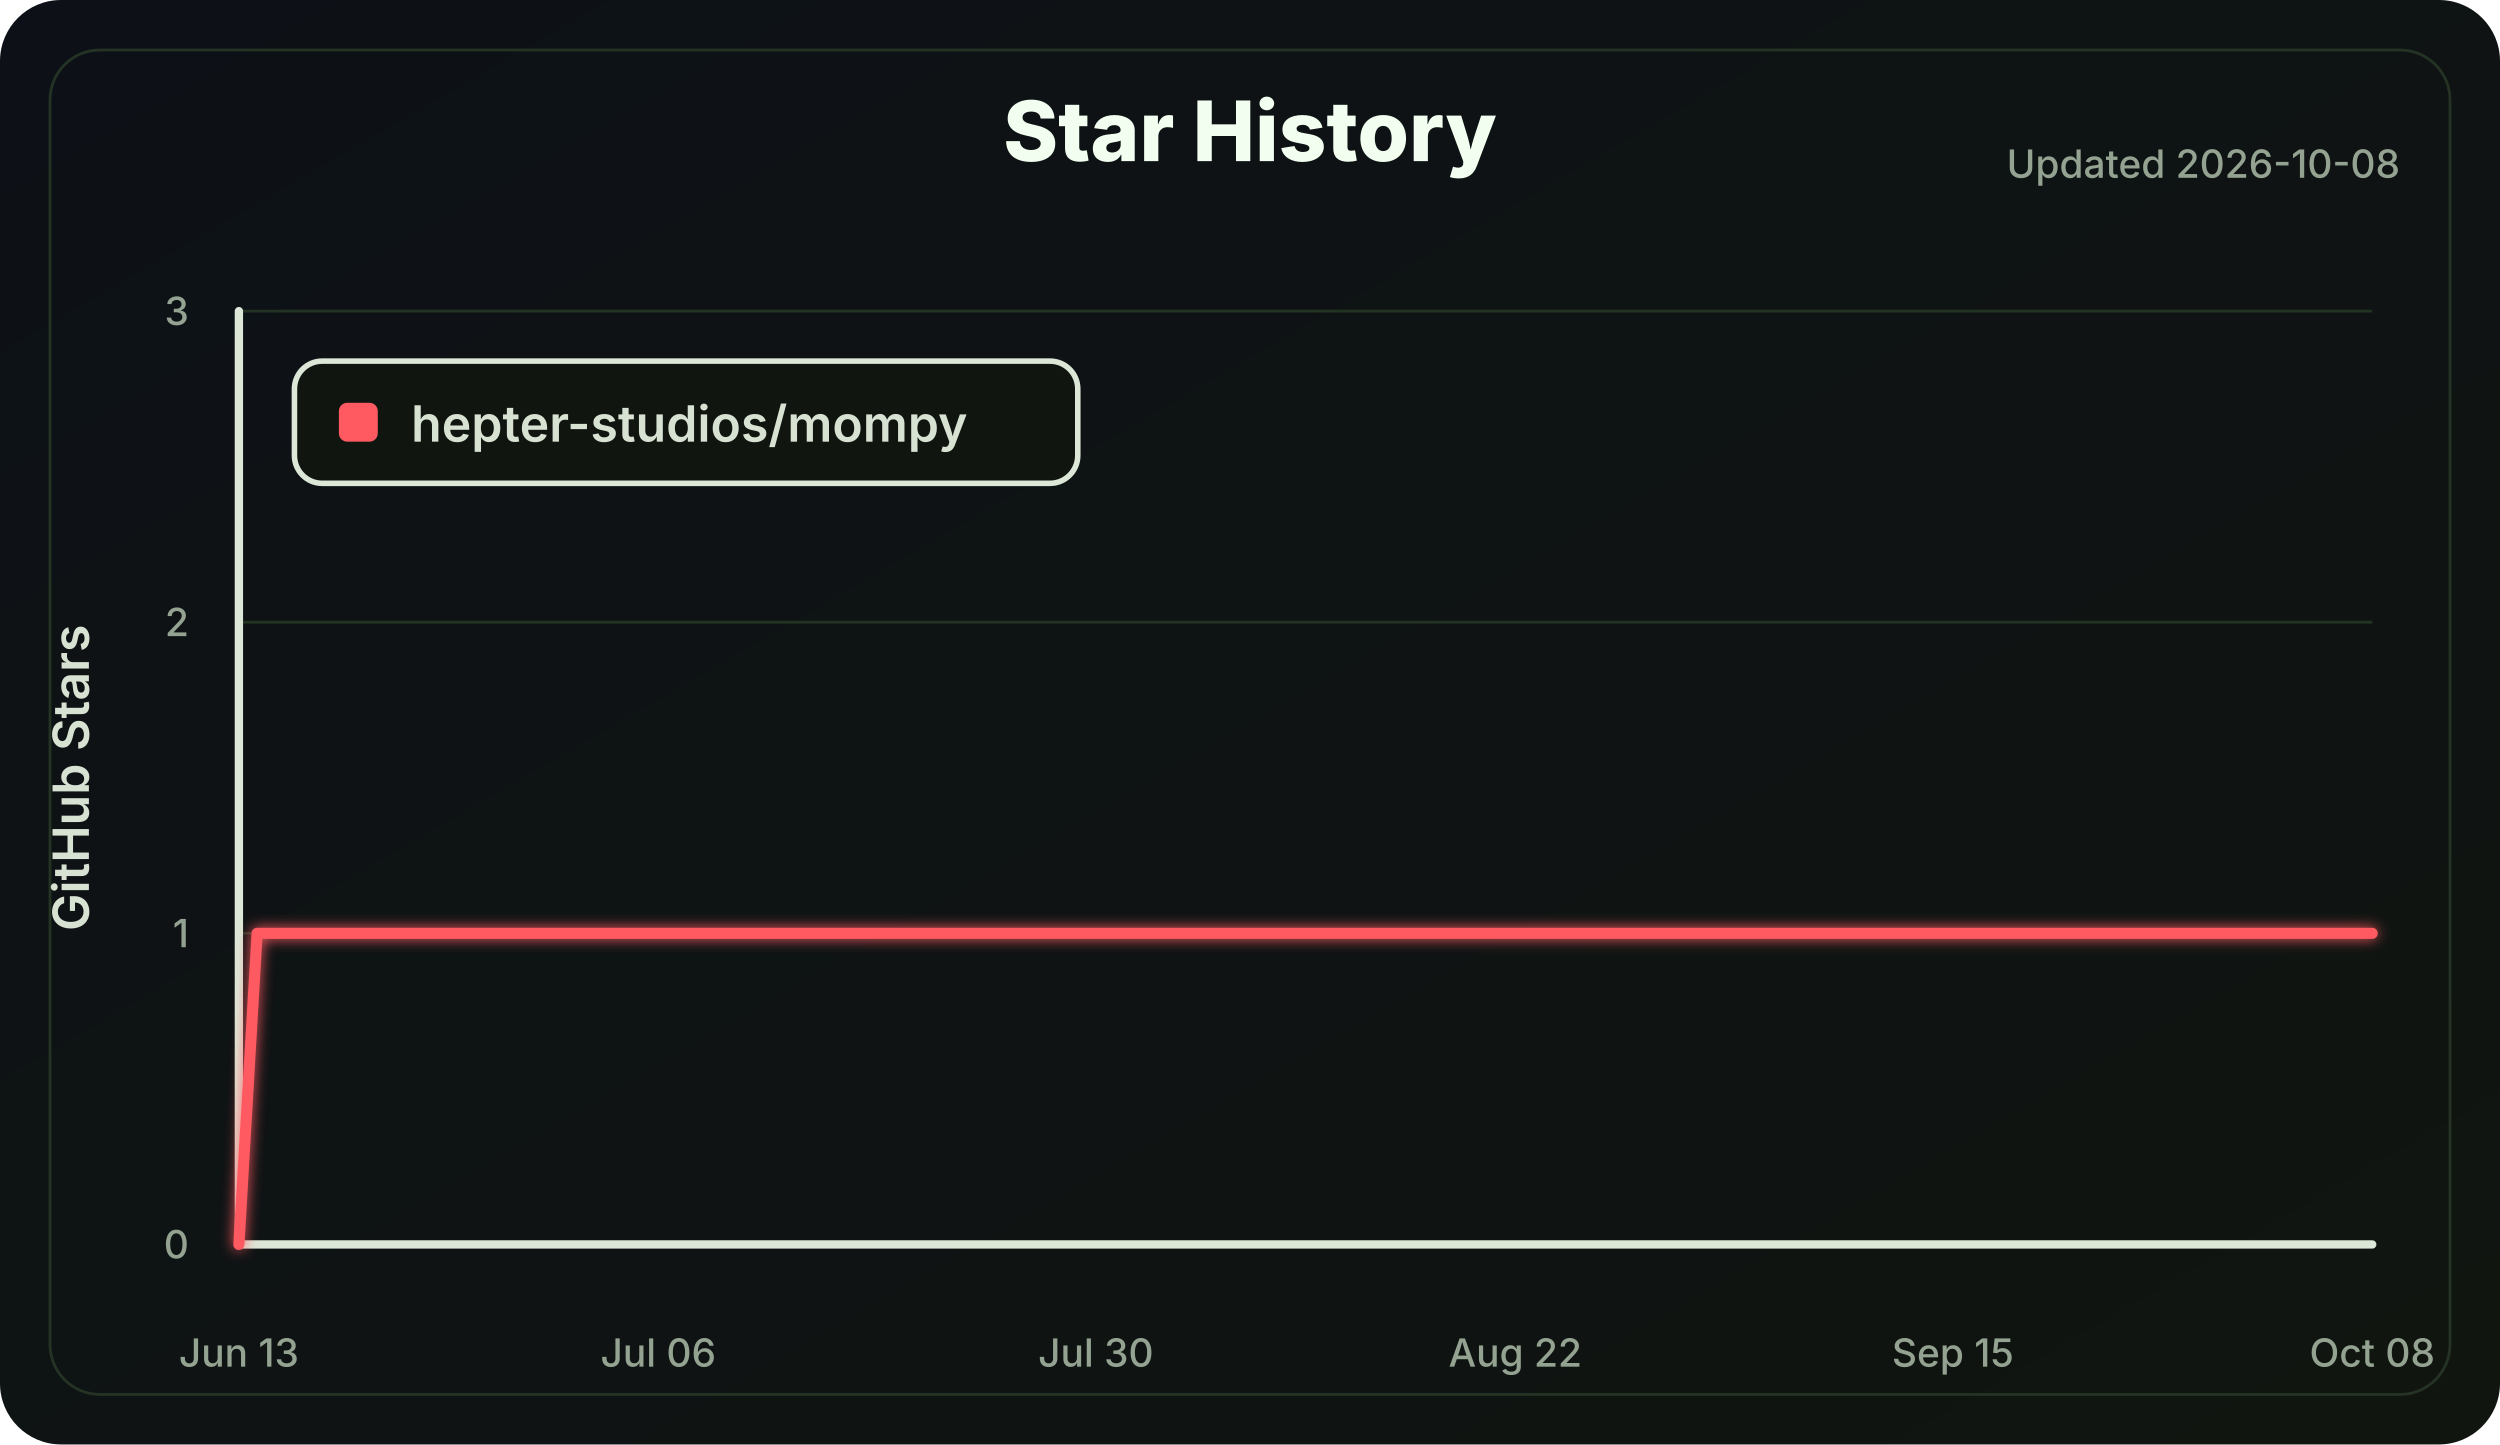
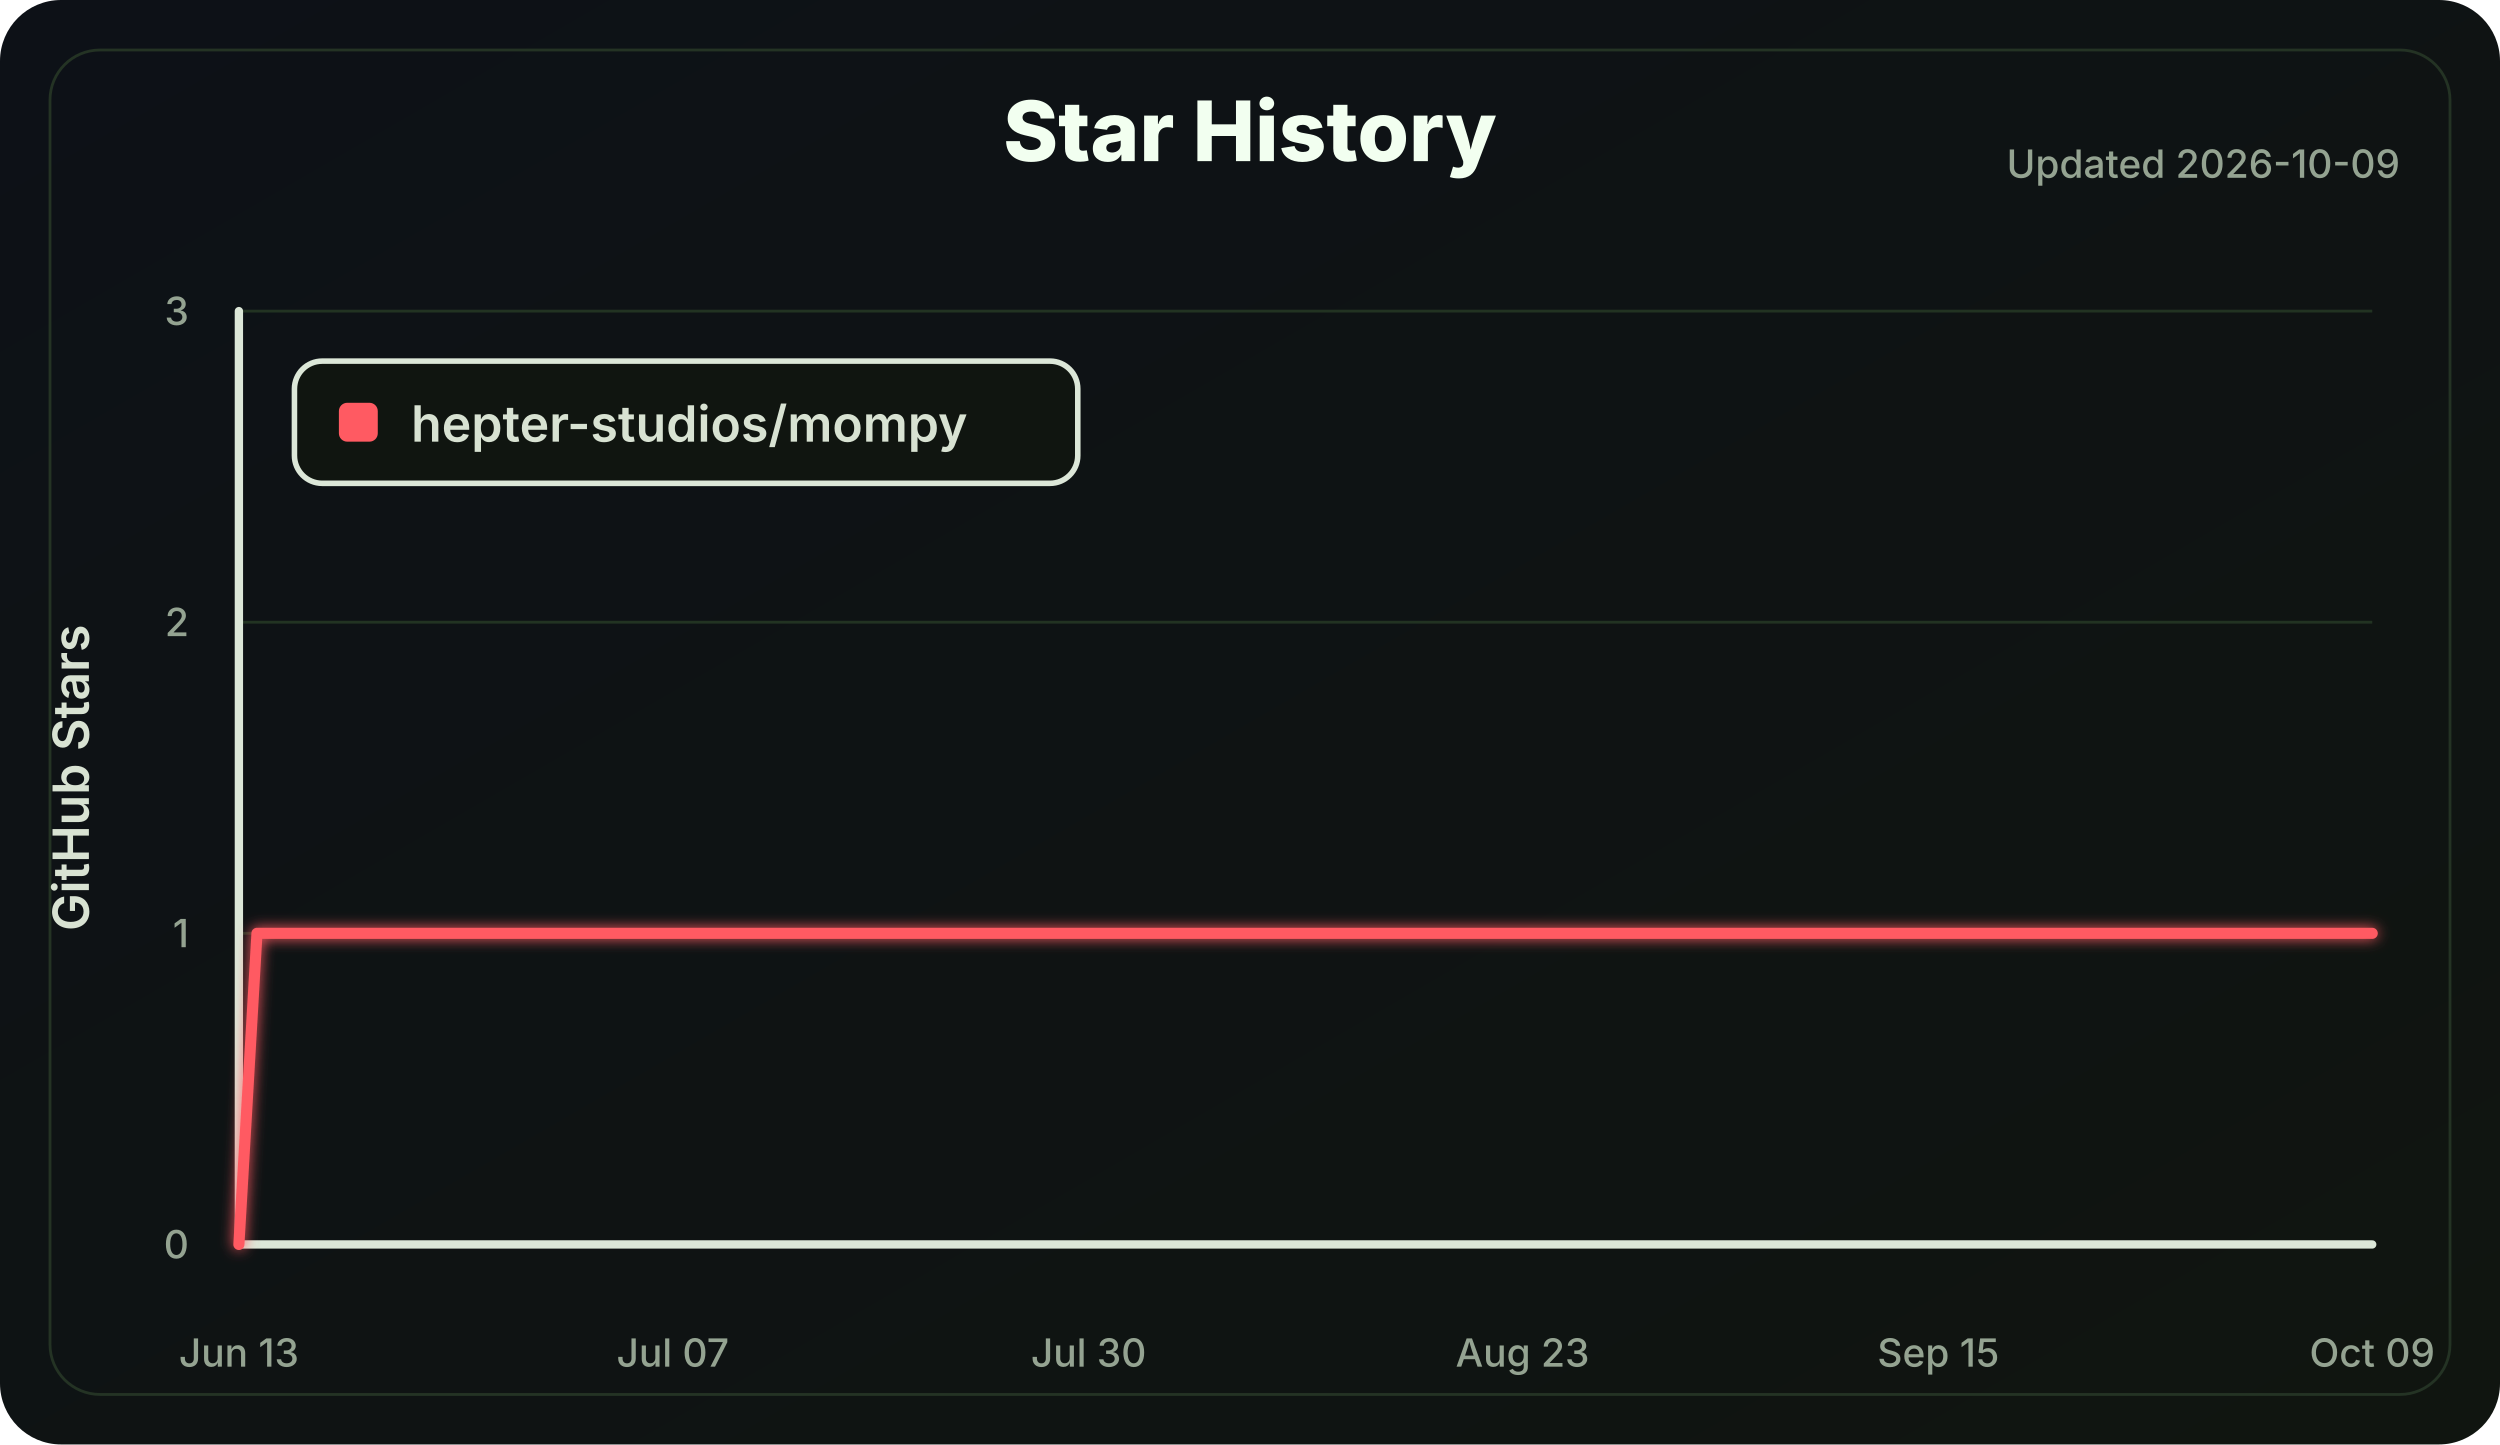
<svg xmlns="http://www.w3.org/2000/svg" width="900" height="520" viewBox="0 0 900 520" role="img" aria-labelledby="title desc">
  <defs>
    <linearGradient id="bg" x1="0" x2="1" y1="0" y2="1">
      <stop offset="0" stop-color="#0d1117" />
      <stop offset="1" stop-color="#101510" />
    </linearGradient>
    <filter id="softGlow" x="-30%" y="-30%" width="160%" height="160%">
      <feGaussianBlur stdDeviation="2.5" result="blur" />
      <feMerge>
        <feMergeNode in="blur" />
        <feMergeNode in="SourceGraphic" />
      </feMerge>
    </filter>
  </defs>
  <style>
    .label { fill: #d8e2d2; font: 600 18px Inter, Segoe UI, Arial, sans-serif; }
    .small { fill: #94a391; font: 500 14px Inter, Segoe UI, Arial, sans-serif; }
    .title { fill: #f2fff0; font: 800 30px Inter, Segoe UI, Arial, sans-serif; }
    .axis { stroke: #dce7d8; stroke-width: 3; stroke-linecap: round; }
    .grid line { stroke: #223322; stroke-width: 1; }
    .line { fill: none; stroke: #ff5a62; stroke-width: 4; stroke-linecap: round; stroke-linejoin: round; }
  </style>
  <rect width="100%" height="100%" rx="22" fill="url(#bg)" />
  <rect x="18" y="18" width="864" height="484" rx="18" fill="none" stroke="#243324" />
  <text class="title" x="450.0" y="58" text-anchor="middle">Star History</text>
-   <text class="small" x="864" y="64" text-anchor="end">Updated 2026-10-08</text>
+   <text class="small" x="864" y="64" text-anchor="end">Updated 2026-10-09</text>
  <g class="grid">
    <line x1="86" y1="448.00" x2="854" y2="448.00" />
    <line x1="86" y1="336.00" x2="854" y2="336.00" />
    <line x1="86" y1="224.00" x2="854" y2="224.00" />
    <line x1="86" y1="112.00" x2="854" y2="112.00" />
  </g>
  <line class="axis" x1="86" y1="112" x2="86" y2="448" />
  <line class="axis" x1="86" y1="448" x2="854" y2="448" />
  <g class="small">
    <text x="68" y="453.00" text-anchor="end">0</text>
    <text x="68" y="341.00" text-anchor="end">1</text>
    <text x="68" y="229.00" text-anchor="end">2</text>
    <text x="68" y="117.00" text-anchor="end">3</text>
    <text x="86.00" y="492" text-anchor="middle">Jun 13</text>
-     <text x="236.97" y="492" text-anchor="middle">Jul 06</text>
-     <text x="394.51" y="492" text-anchor="middle">Jul 30</text>
-     <text x="545.49" y="492" text-anchor="middle">Aug 22</text>
-     <text x="703.03" y="492" text-anchor="middle">Sep 15</text>
-     <text x="854.00" y="492" text-anchor="middle">Oct 08</text>
+     <text x="242.20" y="492" text-anchor="middle">Jul 07</text>
+     <text x="391.90" y="492" text-anchor="middle">Jul 30</text>
+     <text x="548.10" y="492" text-anchor="middle">Aug 23</text>
+     <text x="697.80" y="492" text-anchor="middle">Sep 15</text>
+     <text x="854.00" y="492" text-anchor="middle">Oct 09</text>
  </g>
  <text class="label" x="32" y="280.0" transform="rotate(-90 32 280.0)" text-anchor="middle">GitHub Stars</text>
-   <polyline class="line" points="86.00,448.00 92.56,336.00 854.00,336.00" filter="url(#softGlow)" />
+   <polyline class="line" points="86.00,448.00 92.51,336.00 854.00,336.00" filter="url(#softGlow)" />
  <g transform="translate(106 130)">
    <rect width="282" height="44" rx="10" fill="#101510" stroke="#dce7d8" stroke-width="2" />
    <rect x="16" y="15" width="14" height="14" rx="3" fill="#ff5a62" />
    <text class="label" x="42" y="29">hepter-studios/mompy</text>
  </g>
</svg>
